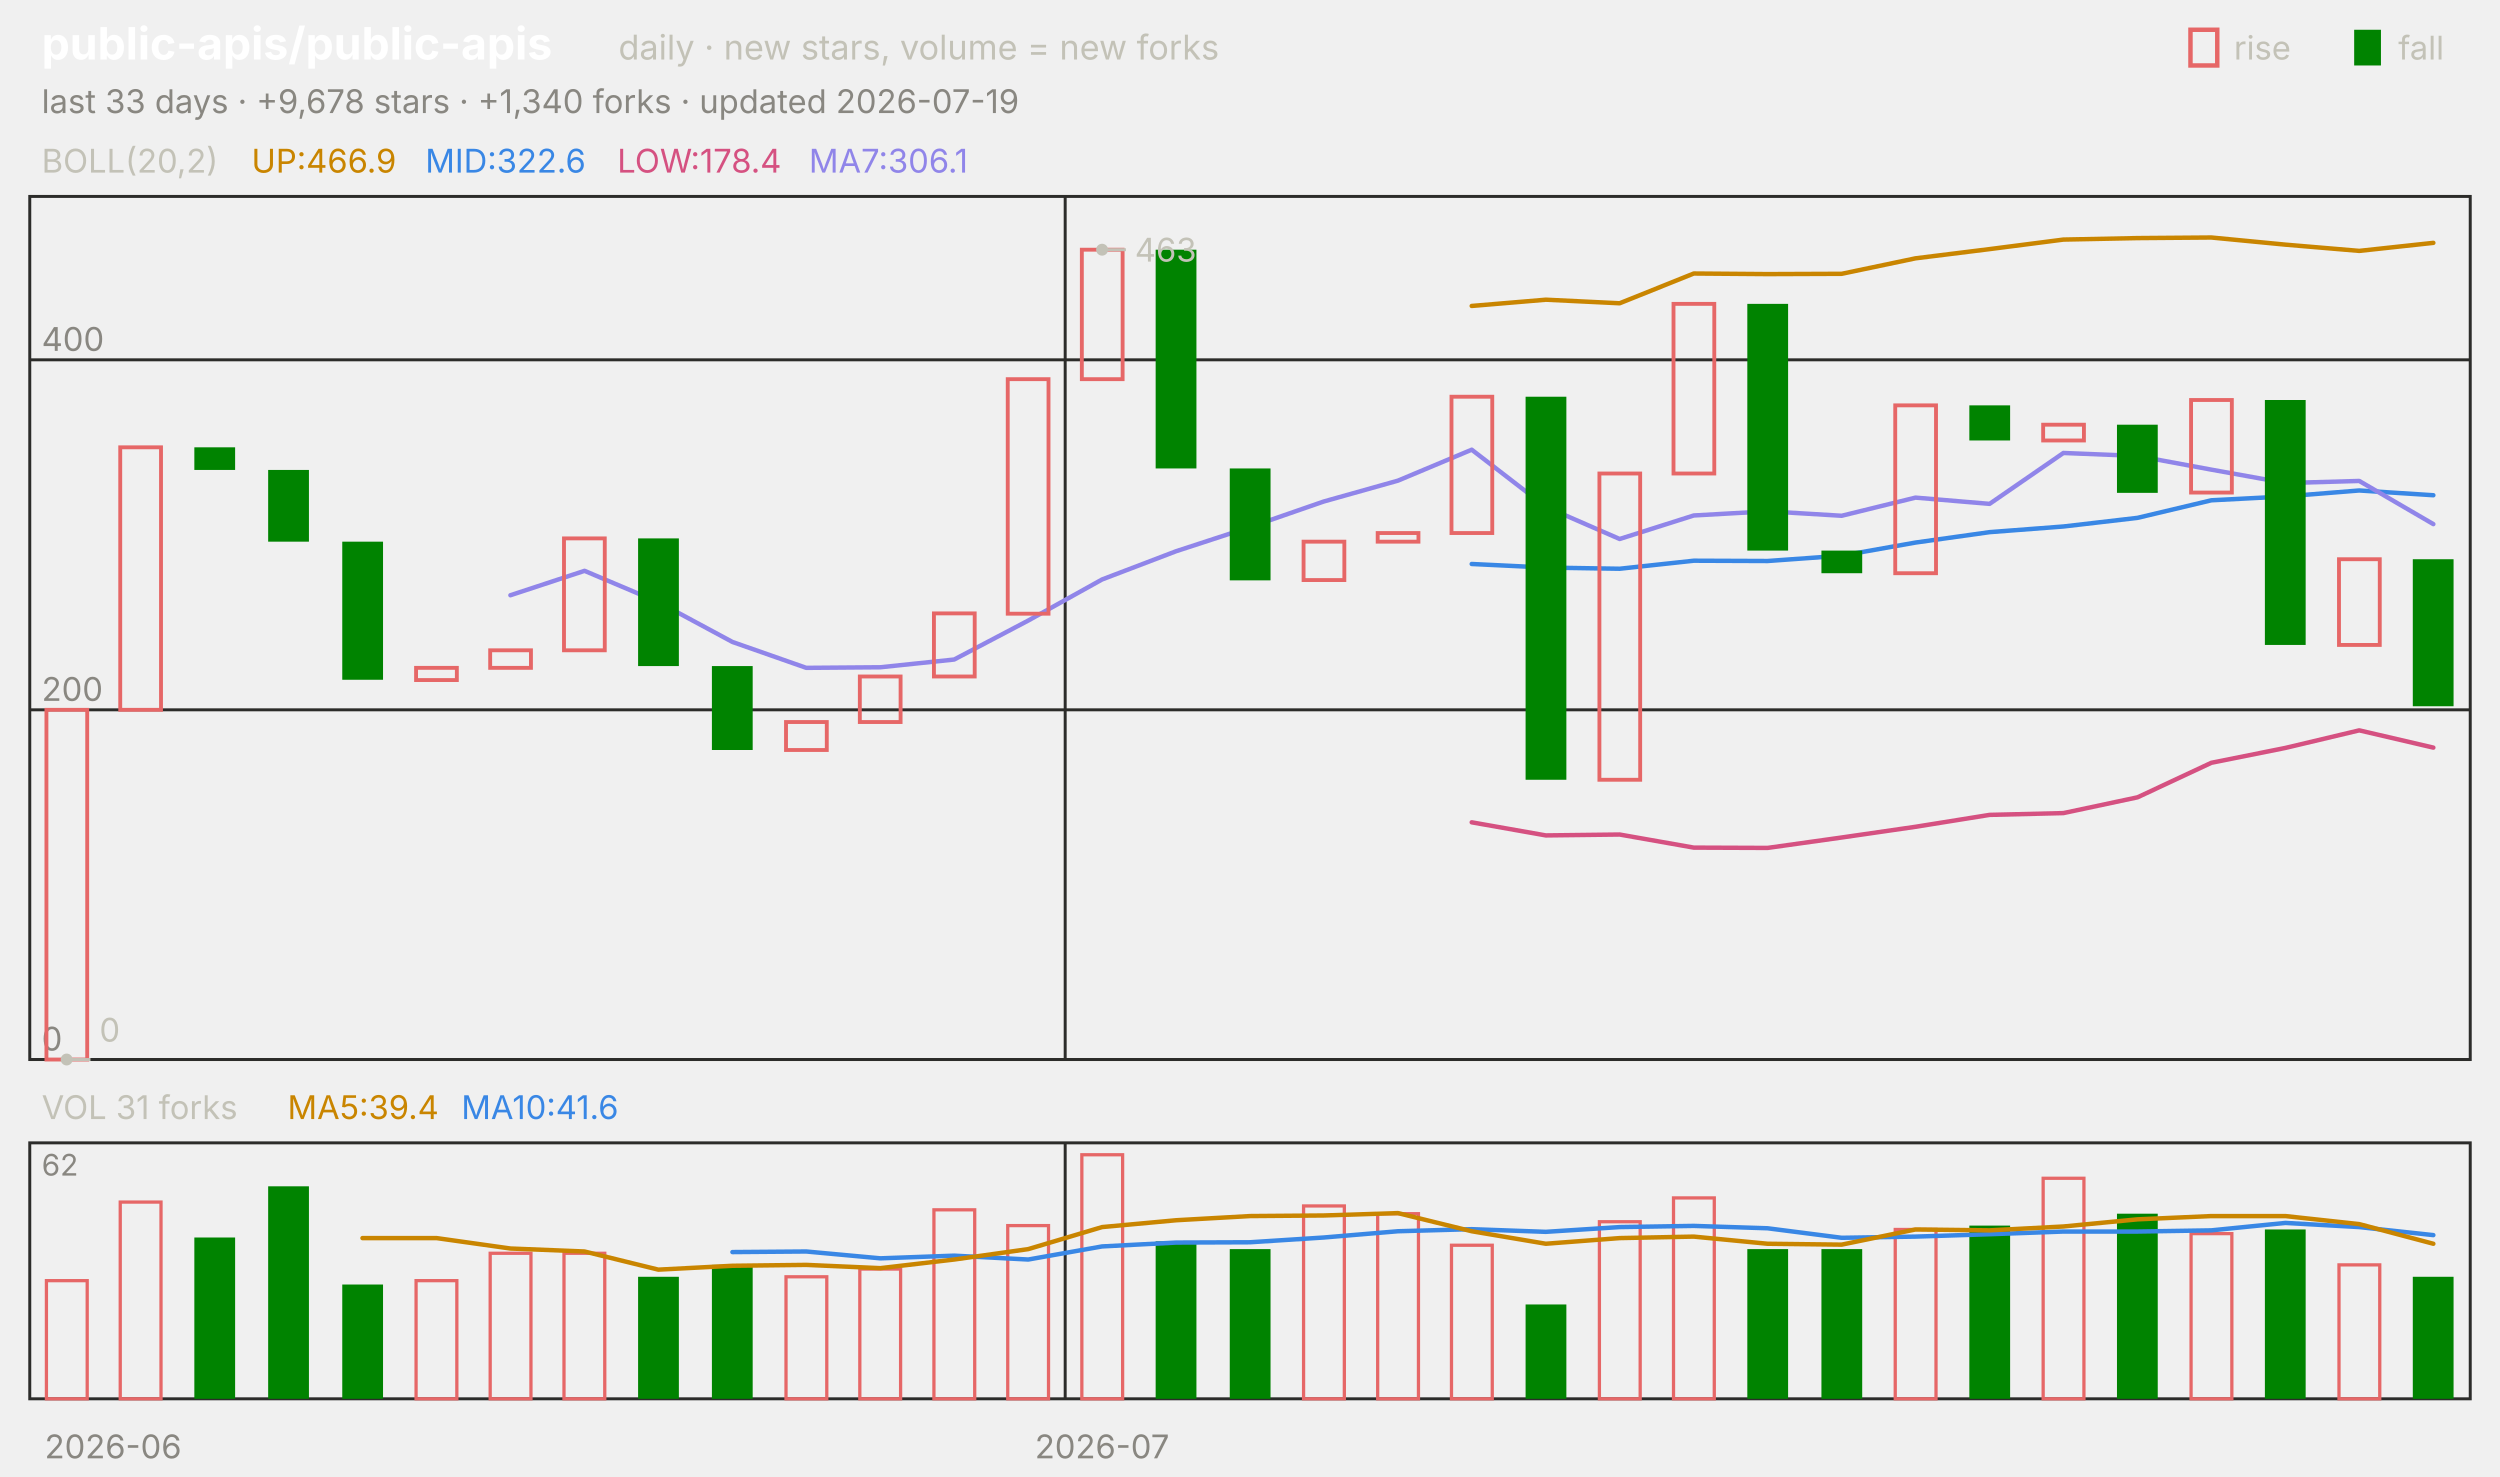
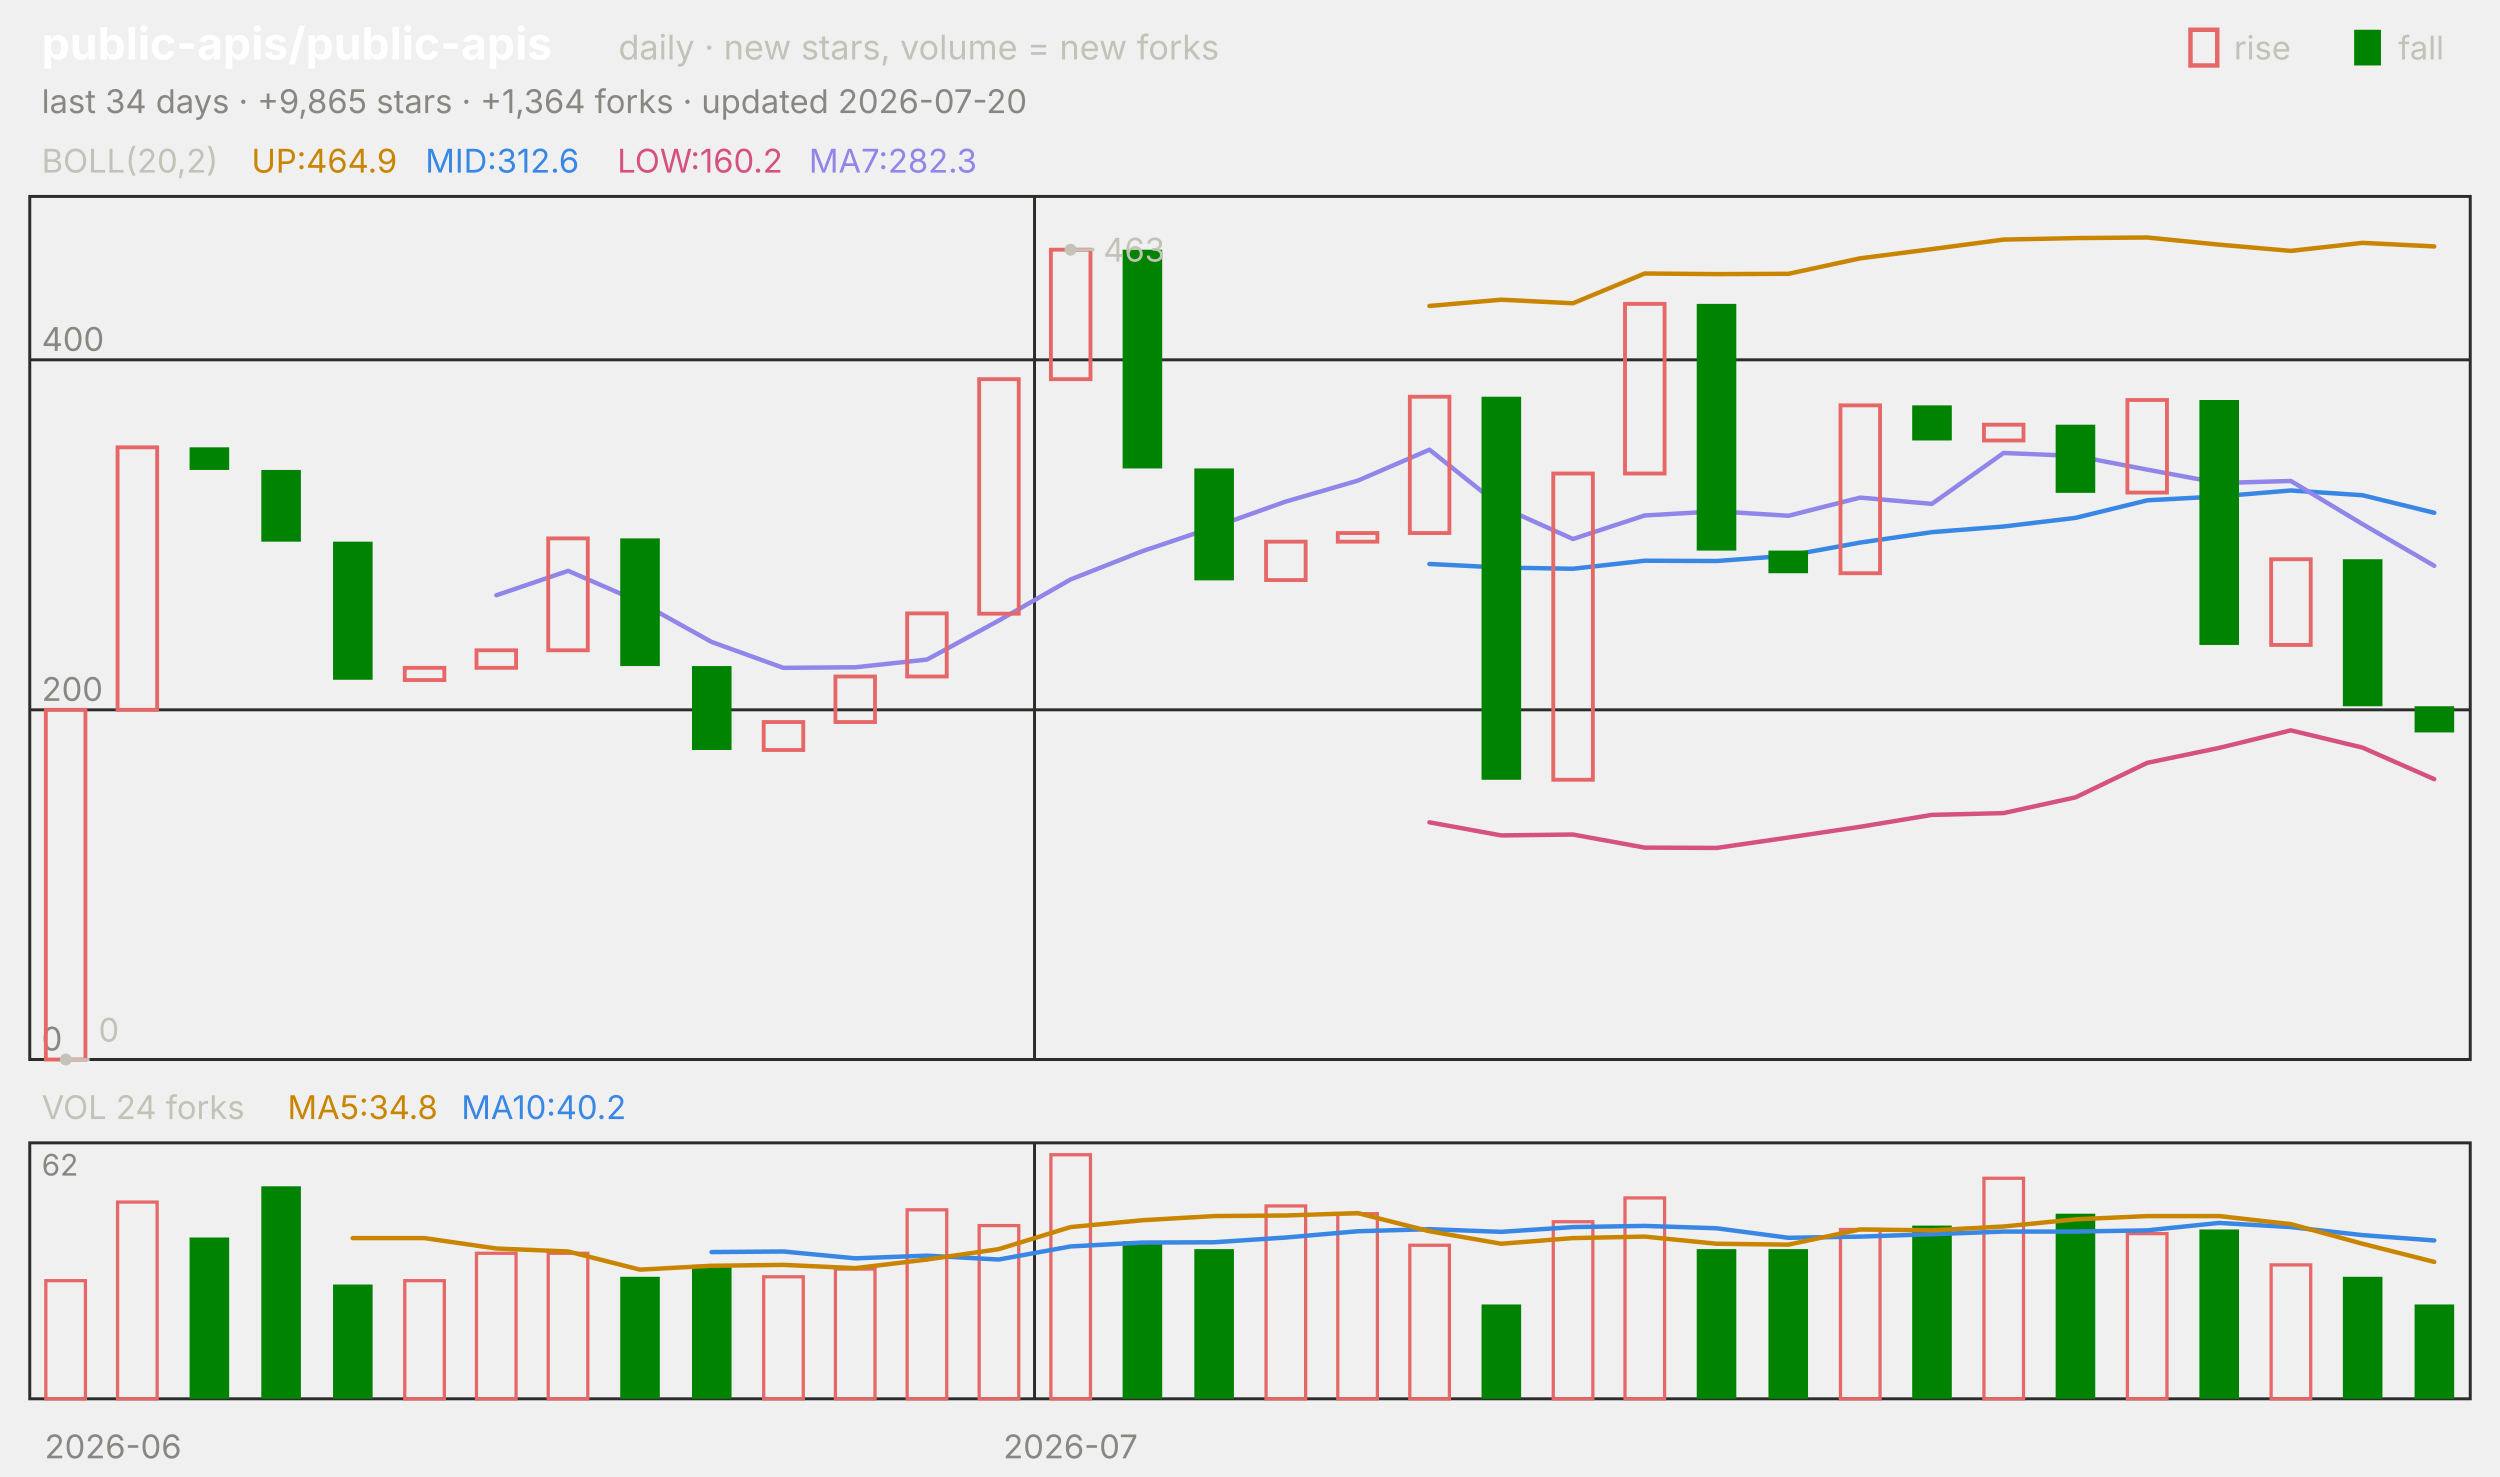
<svg xmlns="http://www.w3.org/2000/svg" viewBox="0 0 840 496" width="840" height="496" font-family="-apple-system,'Segoe UI',system-ui,sans-serif" role="img" aria-label="public-apis/public-apis candlestick chart">
  <text x="14.0" y="20.0" font-size="15" fill="#ffffff" font-weight="650">public-apis/public-apis</text>
  <text x="207.8" y="20.0" font-size="11.5" fill="#c3c2b7">daily · new stars, volume = new forks</text>
  <text x="805.8" y="20.0" font-size="11.0" fill="#c3c2b7">fall</text>
  <rect x="791" y="10" width="9" height="12" fill="#008300" />
  <text x="750.6" y="20.0" font-size="11.0" fill="#c3c2b7">rise</text>
  <rect x="736" y="10" width="9" height="12" fill="none" stroke="#e66767" stroke-width="1.5" />
-   <text x="14.0" y="38.0" font-size="11.0" fill="#898781">last 33 days · +9,678 stars · +1,340 forks · updated 2026-07-19</text>
+   <text x="14.0" y="38.0" font-size="11.0" fill="#898781">last 34 days · +9,865 stars · +1,364 forks · updated 2026-07-20</text>
  <rect x="10" y="66" width="820" height="290" fill="none" stroke="#2c2c2a" />
  <rect x="10" y="384" width="820" height="86" fill="none" stroke="#2c2c2a" />
  <text x="38.0" y="490.0" font-size="11.0" fill="#898781" text-anchor="middle">2026-06</text>
-   <line x1="357.9" y1="66.0" x2="357.9" y2="356.0" stroke="#2c2c2a" stroke-width="1.0" />
-   <line x1="357.9" y1="384.0" x2="357.9" y2="470.0" stroke="#2c2c2a" stroke-width="1.0" />
-   <text x="370.3" y="490.0" font-size="11.0" fill="#898781" text-anchor="middle">2026-07</text>
+   <line x1="347.6" y1="66.0" x2="347.6" y2="356.0" stroke="#2c2c2a" stroke-width="1.0" />
+   <line x1="347.6" y1="384.0" x2="347.6" y2="470.0" stroke="#2c2c2a" stroke-width="1.0" />
+   <text x="359.7" y="490.0" font-size="11.0" fill="#898781" text-anchor="middle">2026-07</text>
  <text x="14.0" y="58.0" font-size="11.0" fill="#c3c2b7">BOLL(20,2)</text>
-   <text x="84.5" y="58.0" font-size="11.0" fill="#c98500">UP:466.9</text>
-   <text x="142.9" y="58.0" font-size="11.0" fill="#3987e5">MID:322.6</text>
-   <text x="207.4" y="58.0" font-size="11.0" fill="#d55181">LOW:178.4</text>
-   <text x="271.8" y="58.0" font-size="11.0" fill="#9085e9">MA7:306.1</text>
+   <text x="84.5" y="58.0" font-size="11.0" fill="#c98500">UP:464.9</text>
+   <text x="142.9" y="58.0" font-size="11.0" fill="#3987e5">MID:312.6</text>
+   <text x="207.4" y="58.0" font-size="11.0" fill="#d55181">LOW:160.2</text>
+   <text x="271.8" y="58.0" font-size="11.0" fill="#9085e9">MA7:282.3</text>
  <line x1="10.0" y1="356.0" x2="830.0" y2="356.0" stroke="#2c2c2a" stroke-width="1.0" />
  <text x="14.0" y="353.0" font-size="11.0" fill="#898781">0</text>
  <line x1="10.0" y1="238.5" x2="830.0" y2="238.5" stroke="#2c2c2a" stroke-width="1.0" />
  <text x="14.0" y="235.5" font-size="11.0" fill="#898781">200</text>
  <line x1="10.0" y1="120.9" x2="830.0" y2="120.9" stroke="#2c2c2a" stroke-width="1.0" />
  <text x="14.0" y="117.9" font-size="11.0" fill="#898781">400</text>
-   <polyline points="494.5,102.8 519.4,100.7 544.2,101.9 569.1,91.9 593.9,92.1 618.8,92.0 643.6,86.8 668.5,83.7 693.3,80.5 718.2,80.0 743.0,79.8 767.9,82.2 792.7,84.3 817.6,81.6" fill="none" stroke="#c98500" stroke-width="1.5" stroke-linejoin="round" stroke-linecap="round" />
-   <polyline points="494.5,189.5 519.4,190.7 544.2,191.1 569.1,188.4 593.9,188.5 618.8,186.7 643.6,182.3 668.5,178.8 693.3,176.9 718.2,174.0 743.0,168.1 767.9,166.8 792.7,164.8 817.6,166.4" fill="none" stroke="#3987e5" stroke-width="1.5" stroke-linejoin="round" stroke-linecap="round" />
-   <polyline points="494.5,276.3 519.4,280.7 544.2,280.4 569.1,284.8 593.9,284.9 618.8,281.4 643.6,277.8 668.5,273.8 693.3,273.2 718.2,267.9 743.0,256.3 767.9,251.3 792.7,245.4 817.6,251.2" fill="none" stroke="#d55181" stroke-width="1.5" stroke-linejoin="round" stroke-linecap="round" />
-   <polyline points="171.5,200.0 196.4,191.8 221.2,202.3 246.1,215.7 270.9,224.4 295.8,224.2 320.6,221.6 345.5,208.5 370.3,194.7 395.2,185.2 420.0,177.1 444.8,168.5 469.7,161.5 494.5,151.1 519.4,170.3 544.2,181.1 569.1,173.2 593.9,171.8 618.8,173.3 643.6,167.2 668.5,169.3 693.3,152.2 718.2,153.2 743.0,157.8 767.9,162.3 792.7,161.6 817.6,176.1" fill="none" stroke="#9085e9" stroke-width="1.5" stroke-linejoin="round" stroke-linecap="round" />
-   <rect x="15.6" y="238.5" width="13.7" height="117.5" fill="none" stroke="#e66767" stroke-width="1.3" />
-   <rect x="40.4" y="150.3" width="13.7" height="88.2" fill="none" stroke="#e66767" stroke-width="1.3" />
-   <rect x="65.3" y="150.3" width="13.7" height="7.6" fill="#008300" />
-   <rect x="90.1" y="157.9" width="13.7" height="24.1" fill="#008300" />
-   <rect x="115.0" y="182.0" width="13.7" height="46.4" fill="#008300" />
-   <rect x="139.8" y="224.4" width="13.7" height="4.1" fill="none" stroke="#e66767" stroke-width="1.3" />
-   <rect x="164.7" y="218.5" width="13.7" height="5.9" fill="none" stroke="#e66767" stroke-width="1.3" />
-   <rect x="189.5" y="180.9" width="13.7" height="37.6" fill="none" stroke="#e66767" stroke-width="1.3" />
-   <rect x="214.4" y="180.9" width="13.7" height="42.9" fill="#008300" />
-   <rect x="239.2" y="223.8" width="13.7" height="28.2" fill="#008300" />
-   <rect x="264.1" y="242.6" width="13.7" height="9.4" fill="none" stroke="#e66767" stroke-width="1.3" />
-   <rect x="288.9" y="227.3" width="13.7" height="15.3" fill="none" stroke="#e66767" stroke-width="1.3" />
-   <rect x="313.8" y="206.1" width="13.7" height="21.2" fill="none" stroke="#e66767" stroke-width="1.3" />
-   <rect x="338.6" y="127.4" width="13.7" height="78.8" fill="none" stroke="#e66767" stroke-width="1.3" />
-   <rect x="363.5" y="83.9" width="13.7" height="43.5" fill="none" stroke="#e66767" stroke-width="1.3" />
-   <rect x="388.3" y="83.9" width="13.7" height="73.5" fill="#008300" />
-   <rect x="413.2" y="157.4" width="13.7" height="37.6" fill="#008300" />
-   <rect x="438.0" y="182.0" width="13.7" height="12.9" fill="none" stroke="#e66767" stroke-width="1.3" />
-   <rect x="462.9" y="179.1" width="13.7" height="2.9" fill="none" stroke="#e66767" stroke-width="1.3" />
-   <rect x="487.7" y="133.3" width="13.7" height="45.8" fill="none" stroke="#e66767" stroke-width="1.3" />
-   <rect x="512.6" y="133.3" width="13.7" height="128.7" fill="#008300" />
-   <rect x="537.4" y="159.1" width="13.7" height="102.9" fill="none" stroke="#e66767" stroke-width="1.3" />
-   <rect x="562.3" y="102.1" width="13.7" height="57.0" fill="none" stroke="#e66767" stroke-width="1.3" />
-   <rect x="587.1" y="102.1" width="13.7" height="82.9" fill="#008300" />
-   <rect x="612.0" y="185.0" width="13.7" height="7.6" fill="#008300" />
-   <rect x="636.8" y="136.2" width="13.7" height="56.4" fill="none" stroke="#e66767" stroke-width="1.3" />
-   <rect x="661.7" y="136.2" width="13.7" height="11.8" fill="#008300" />
-   <rect x="686.5" y="142.7" width="13.7" height="5.3" fill="none" stroke="#e66767" stroke-width="1.3" />
-   <rect x="711.3" y="142.7" width="13.7" height="22.9" fill="#008300" />
-   <rect x="736.2" y="134.4" width="13.7" height="31.1" fill="none" stroke="#e66767" stroke-width="1.3" />
-   <rect x="761.0" y="134.4" width="13.7" height="82.3" fill="#008300" />
-   <rect x="785.9" y="187.9" width="13.7" height="28.8" fill="none" stroke="#e66767" stroke-width="1.3" />
-   <rect x="810.7" y="187.9" width="13.7" height="49.4" fill="#008300" />
-   <circle cx="370.3" cy="83.9" r="2" fill="#c3c2b7" />
-   <line x1="370.3" y1="83.9" x2="378.3" y2="83.9" stroke="#c3c2b7" stroke-width="1.0" />
-   <text x="381.3" y="87.9" font-size="11.0" fill="#c3c2b7">463</text>
-   <circle cx="22.4" cy="356.0" r="2" fill="#c3c2b7" />
-   <line x1="22.4" y1="356.0" x2="30.4" y2="356.0" stroke="#c3c2b7" stroke-width="1.0" />
-   <text x="33.4" y="350.0" font-size="11.0" fill="#c3c2b7">0</text>
-   <text x="14.0" y="376.0" font-size="11.0" fill="#c3c2b7">VOL 31 forks</text>
-   <text x="96.6" y="376.0" font-size="11.0" fill="#c98500">MA5:39.4</text>
-   <text x="155.0" y="376.0" font-size="11.0" fill="#3987e5">MA10:41.6</text>
+   <polyline points="480.3,102.8 504.4,100.7 528.5,101.9 552.6,91.9 576.8,92.1 600.9,92.0 625.0,86.8 649.1,83.7 673.2,80.5 697.4,80.0 721.5,79.8 745.6,82.2 769.7,84.3 793.8,81.6 817.9,82.8" fill="none" stroke="#c98500" stroke-width="1.5" stroke-linejoin="round" stroke-linecap="round" />
+   <polyline points="480.3,189.5 504.4,190.7 528.5,191.1 552.6,188.4 576.8,188.5 600.9,186.7 625.0,182.3 649.1,178.8 673.2,176.9 697.4,174.0 721.5,168.1 745.6,166.8 769.7,164.8 793.8,166.4 817.9,172.3" fill="none" stroke="#3987e5" stroke-width="1.5" stroke-linejoin="round" stroke-linecap="round" />
+   <polyline points="480.3,276.3 504.4,280.7 528.5,280.4 552.6,284.8 576.8,284.9 600.9,281.4 625.0,277.8 649.1,273.8 673.2,273.2 697.4,267.9 721.5,256.3 745.6,251.3 769.7,245.4 793.8,251.2 817.9,261.8" fill="none" stroke="#d55181" stroke-width="1.5" stroke-linejoin="round" stroke-linecap="round" />
+   <polyline points="166.8,200.0 190.9,191.8 215.0,202.3 239.1,215.7 263.2,224.4 287.4,224.2 311.5,221.6 335.6,208.5 359.7,194.7 383.8,185.2 407.9,177.1 432.1,168.5 456.2,161.5 480.3,151.1 504.4,170.3 528.5,181.1 552.6,173.2 576.8,171.8 600.9,173.3 625.0,167.2 649.1,169.3 673.2,152.2 697.4,153.2 721.5,157.8 745.6,162.3 769.7,161.6 793.8,176.1 817.9,190.1" fill="none" stroke="#9085e9" stroke-width="1.5" stroke-linejoin="round" stroke-linecap="round" />
+   <rect x="15.4" y="238.5" width="13.3" height="117.5" fill="none" stroke="#e66767" stroke-width="1.3" />
+   <rect x="39.5" y="150.3" width="13.3" height="88.2" fill="none" stroke="#e66767" stroke-width="1.3" />
+   <rect x="63.7" y="150.3" width="13.3" height="7.6" fill="#008300" />
+   <rect x="87.8" y="157.9" width="13.3" height="24.1" fill="#008300" />
+   <rect x="111.9" y="182.0" width="13.3" height="46.4" fill="#008300" />
+   <rect x="136.0" y="224.4" width="13.3" height="4.1" fill="none" stroke="#e66767" stroke-width="1.3" />
+   <rect x="160.1" y="218.5" width="13.3" height="5.9" fill="none" stroke="#e66767" stroke-width="1.3" />
+   <rect x="184.2" y="180.9" width="13.3" height="37.6" fill="none" stroke="#e66767" stroke-width="1.3" />
+   <rect x="208.4" y="180.9" width="13.3" height="42.9" fill="#008300" />
+   <rect x="232.5" y="223.8" width="13.3" height="28.2" fill="#008300" />
+   <rect x="256.6" y="242.6" width="13.3" height="9.4" fill="none" stroke="#e66767" stroke-width="1.3" />
+   <rect x="280.7" y="227.3" width="13.3" height="15.3" fill="none" stroke="#e66767" stroke-width="1.3" />
+   <rect x="304.8" y="206.1" width="13.3" height="21.2" fill="none" stroke="#e66767" stroke-width="1.3" />
+   <rect x="329.0" y="127.4" width="13.3" height="78.8" fill="none" stroke="#e66767" stroke-width="1.3" />
+   <rect x="353.1" y="83.9" width="13.3" height="43.5" fill="none" stroke="#e66767" stroke-width="1.3" />
+   <rect x="377.2" y="83.9" width="13.3" height="73.5" fill="#008300" />
+   <rect x="401.3" y="157.4" width="13.3" height="37.6" fill="#008300" />
+   <rect x="425.4" y="182.0" width="13.3" height="12.9" fill="none" stroke="#e66767" stroke-width="1.3" />
+   <rect x="449.5" y="179.1" width="13.3" height="2.9" fill="none" stroke="#e66767" stroke-width="1.3" />
+   <rect x="473.7" y="133.3" width="13.3" height="45.8" fill="none" stroke="#e66767" stroke-width="1.3" />
+   <rect x="497.8" y="133.3" width="13.3" height="128.7" fill="#008300" />
+   <rect x="521.9" y="159.1" width="13.3" height="102.9" fill="none" stroke="#e66767" stroke-width="1.3" />
+   <rect x="546.0" y="102.1" width="13.3" height="57.0" fill="none" stroke="#e66767" stroke-width="1.3" />
+   <rect x="570.1" y="102.1" width="13.3" height="82.9" fill="#008300" />
+   <rect x="594.2" y="185.0" width="13.3" height="7.6" fill="#008300" />
+   <rect x="618.4" y="136.2" width="13.3" height="56.4" fill="none" stroke="#e66767" stroke-width="1.3" />
+   <rect x="642.5" y="136.2" width="13.3" height="11.8" fill="#008300" />
+   <rect x="666.6" y="142.7" width="13.3" height="5.3" fill="none" stroke="#e66767" stroke-width="1.3" />
+   <rect x="690.7" y="142.7" width="13.3" height="22.9" fill="#008300" />
+   <rect x="714.8" y="134.4" width="13.3" height="31.1" fill="none" stroke="#e66767" stroke-width="1.3" />
+   <rect x="739.0" y="134.4" width="13.3" height="82.3" fill="#008300" />
+   <rect x="763.1" y="187.9" width="13.3" height="28.8" fill="none" stroke="#e66767" stroke-width="1.3" />
+   <rect x="787.2" y="187.9" width="13.3" height="49.4" fill="#008300" />
+   <rect x="811.3" y="237.3" width="13.3" height="8.8" fill="#008300" />
+   <circle cx="359.7" cy="83.9" r="2" fill="#c3c2b7" />
+   <line x1="359.7" y1="83.9" x2="367.7" y2="83.9" stroke="#c3c2b7" stroke-width="1.0" />
+   <text x="370.7" y="87.9" font-size="11.0" fill="#c3c2b7">463</text>
+   <circle cx="22.1" cy="356.0" r="2" fill="#c3c2b7" />
+   <line x1="22.1" y1="356.0" x2="30.1" y2="356.0" stroke="#c3c2b7" stroke-width="1.0" />
+   <text x="33.1" y="350.0" font-size="11.0" fill="#c3c2b7">0</text>
+   <text x="14.0" y="376.0" font-size="11.0" fill="#c3c2b7">VOL 24 forks</text>
+   <text x="96.6" y="376.0" font-size="11.0" fill="#c98500">MA5:34.8</text>
+   <text x="155.0" y="376.0" font-size="11.0" fill="#3987e5">MA10:40.2</text>
  <text x="14.0" y="395.0" font-size="10" fill="#898781">62</text>
-   <rect x="15.6" y="430.3" width="13.7" height="39.7" fill="none" stroke="#e66767" stroke-width="1.1" />
-   <rect x="40.4" y="403.9" width="13.7" height="66.1" fill="none" stroke="#e66767" stroke-width="1.1" />
-   <rect x="65.3" y="415.8" width="13.7" height="54.2" fill="#008300" />
-   <rect x="90.1" y="398.6" width="13.7" height="71.4" fill="#008300" />
-   <rect x="115.0" y="431.6" width="13.7" height="38.4" fill="#008300" />
-   <rect x="139.8" y="430.3" width="13.7" height="39.7" fill="none" stroke="#e66767" stroke-width="1.1" />
-   <rect x="164.7" y="421.1" width="13.7" height="48.9" fill="none" stroke="#e66767" stroke-width="1.1" />
-   <rect x="189.5" y="421.1" width="13.7" height="48.9" fill="none" stroke="#e66767" stroke-width="1.1" />
-   <rect x="214.4" y="429.0" width="13.7" height="41.0" fill="#008300" />
-   <rect x="239.2" y="425.0" width="13.7" height="45.0" fill="#008300" />
-   <rect x="264.1" y="429.0" width="13.7" height="41.0" fill="none" stroke="#e66767" stroke-width="1.1" />
-   <rect x="288.9" y="426.4" width="13.7" height="43.6" fill="none" stroke="#e66767" stroke-width="1.1" />
-   <rect x="313.8" y="406.5" width="13.7" height="63.5" fill="none" stroke="#e66767" stroke-width="1.1" />
-   <rect x="338.6" y="411.8" width="13.7" height="58.2" fill="none" stroke="#e66767" stroke-width="1.1" />
-   <rect x="363.5" y="388.0" width="13.7" height="82.0" fill="none" stroke="#e66767" stroke-width="1.1" />
-   <rect x="388.3" y="417.1" width="13.7" height="52.9" fill="#008300" />
-   <rect x="413.2" y="419.7" width="13.7" height="50.3" fill="#008300" />
-   <rect x="438.0" y="405.2" width="13.7" height="64.8" fill="none" stroke="#e66767" stroke-width="1.1" />
-   <rect x="462.9" y="407.8" width="13.7" height="62.2" fill="none" stroke="#e66767" stroke-width="1.1" />
-   <rect x="487.7" y="418.4" width="13.7" height="51.6" fill="none" stroke="#e66767" stroke-width="1.1" />
-   <rect x="512.6" y="438.3" width="13.7" height="31.7" fill="#008300" />
-   <rect x="537.4" y="410.5" width="13.7" height="59.5" fill="none" stroke="#e66767" stroke-width="1.1" />
-   <rect x="562.3" y="402.5" width="13.7" height="67.5" fill="none" stroke="#e66767" stroke-width="1.1" />
-   <rect x="587.1" y="419.7" width="13.7" height="50.3" fill="#008300" />
-   <rect x="612.0" y="419.7" width="13.7" height="50.3" fill="#008300" />
-   <rect x="636.8" y="413.1" width="13.7" height="56.9" fill="none" stroke="#e66767" stroke-width="1.1" />
-   <rect x="661.7" y="411.8" width="13.7" height="58.2" fill="#008300" />
-   <rect x="686.5" y="395.9" width="13.7" height="74.1" fill="none" stroke="#e66767" stroke-width="1.1" />
-   <rect x="711.3" y="407.8" width="13.7" height="62.2" fill="#008300" />
-   <rect x="736.2" y="414.5" width="13.7" height="55.5" fill="none" stroke="#e66767" stroke-width="1.1" />
-   <rect x="761.0" y="413.1" width="13.7" height="56.9" fill="#008300" />
-   <rect x="785.9" y="425.0" width="13.7" height="45.0" fill="none" stroke="#e66767" stroke-width="1.1" />
-   <rect x="810.7" y="429.0" width="13.7" height="41.0" fill="#008300" />
-   <polyline points="246.1,420.7 270.9,420.5 295.8,422.8 320.6,421.9 345.5,423.2 370.3,418.8 395.2,417.5 420.0,417.4 444.8,415.8 469.7,413.7 494.5,413.0 519.4,413.9 544.2,412.3 569.1,411.9 593.9,412.7 618.8,415.9 643.6,415.5 668.5,414.7 693.3,413.8 718.2,413.8 743.0,413.4 767.9,410.9 792.7,412.3 817.6,415.0" fill="none" stroke="#3987e5" stroke-width="1.5" stroke-linejoin="round" stroke-linecap="round" />
-   <polyline points="121.8,416.0 146.7,416.0 171.5,419.5 196.4,420.5 221.2,426.6 246.1,425.3 270.9,425.0 295.8,426.1 320.6,423.2 345.5,419.7 370.3,412.3 395.2,410.0 420.0,408.6 444.8,408.4 469.7,407.6 494.5,413.7 519.4,417.9 544.2,416.0 569.1,415.5 593.9,417.9 618.8,418.2 643.6,413.1 668.5,413.4 693.3,412.1 718.2,409.7 743.0,408.6 767.9,408.6 792.7,411.3 817.6,417.9" fill="none" stroke="#c98500" stroke-width="1.5" stroke-linejoin="round" stroke-linecap="round" />
+   <rect x="15.4" y="430.3" width="13.3" height="39.7" fill="none" stroke="#e66767" stroke-width="1.1" />
+   <rect x="39.5" y="403.9" width="13.3" height="66.1" fill="none" stroke="#e66767" stroke-width="1.1" />
+   <rect x="63.7" y="415.8" width="13.3" height="54.2" fill="#008300" />
+   <rect x="87.8" y="398.6" width="13.3" height="71.4" fill="#008300" />
+   <rect x="111.9" y="431.6" width="13.3" height="38.4" fill="#008300" />
+   <rect x="136.0" y="430.3" width="13.3" height="39.7" fill="none" stroke="#e66767" stroke-width="1.1" />
+   <rect x="160.1" y="421.1" width="13.3" height="48.9" fill="none" stroke="#e66767" stroke-width="1.1" />
+   <rect x="184.2" y="421.1" width="13.3" height="48.9" fill="none" stroke="#e66767" stroke-width="1.1" />
+   <rect x="208.4" y="429.0" width="13.3" height="41.0" fill="#008300" />
+   <rect x="232.5" y="425.0" width="13.3" height="45.0" fill="#008300" />
+   <rect x="256.6" y="429.0" width="13.3" height="41.0" fill="none" stroke="#e66767" stroke-width="1.1" />
+   <rect x="280.7" y="426.4" width="13.3" height="43.6" fill="none" stroke="#e66767" stroke-width="1.1" />
+   <rect x="304.8" y="406.5" width="13.3" height="63.5" fill="none" stroke="#e66767" stroke-width="1.1" />
+   <rect x="329.0" y="411.8" width="13.3" height="58.2" fill="none" stroke="#e66767" stroke-width="1.1" />
+   <rect x="353.1" y="388.0" width="13.3" height="82.0" fill="none" stroke="#e66767" stroke-width="1.1" />
+   <rect x="377.2" y="417.1" width="13.3" height="52.9" fill="#008300" />
+   <rect x="401.3" y="419.7" width="13.3" height="50.3" fill="#008300" />
+   <rect x="425.4" y="405.2" width="13.3" height="64.8" fill="none" stroke="#e66767" stroke-width="1.1" />
+   <rect x="449.5" y="407.8" width="13.3" height="62.2" fill="none" stroke="#e66767" stroke-width="1.1" />
+   <rect x="473.7" y="418.4" width="13.3" height="51.6" fill="none" stroke="#e66767" stroke-width="1.1" />
+   <rect x="497.8" y="438.3" width="13.3" height="31.7" fill="#008300" />
+   <rect x="521.9" y="410.5" width="13.3" height="59.5" fill="none" stroke="#e66767" stroke-width="1.1" />
+   <rect x="546.0" y="402.5" width="13.3" height="67.5" fill="none" stroke="#e66767" stroke-width="1.1" />
+   <rect x="570.1" y="419.7" width="13.3" height="50.3" fill="#008300" />
+   <rect x="594.2" y="419.7" width="13.3" height="50.3" fill="#008300" />
+   <rect x="618.4" y="413.1" width="13.3" height="56.9" fill="none" stroke="#e66767" stroke-width="1.1" />
+   <rect x="642.5" y="411.8" width="13.3" height="58.2" fill="#008300" />
+   <rect x="666.6" y="395.9" width="13.3" height="74.1" fill="none" stroke="#e66767" stroke-width="1.1" />
+   <rect x="690.7" y="407.8" width="13.3" height="62.2" fill="#008300" />
+   <rect x="714.8" y="414.5" width="13.3" height="55.5" fill="none" stroke="#e66767" stroke-width="1.1" />
+   <rect x="739.0" y="413.1" width="13.3" height="56.9" fill="#008300" />
+   <rect x="763.1" y="425.0" width="13.3" height="45.0" fill="none" stroke="#e66767" stroke-width="1.1" />
+   <rect x="787.2" y="429.0" width="13.3" height="41.0" fill="#008300" />
+   <rect x="811.3" y="438.3" width="13.3" height="31.7" fill="#008300" />
+   <polyline points="239.1,420.7 263.2,420.5 287.4,422.8 311.5,421.9 335.6,423.2 359.7,418.8 383.8,417.5 407.9,417.4 432.1,415.8 456.2,413.7 480.3,413.0 504.4,413.9 528.5,412.3 552.6,411.9 576.8,412.7 600.9,415.9 625.0,415.5 649.1,414.7 673.2,413.8 697.4,413.8 721.5,413.4 745.6,410.9 769.7,412.3 793.8,415.0 817.9,416.8" fill="none" stroke="#3987e5" stroke-width="1.5" stroke-linejoin="round" stroke-linecap="round" />
+   <polyline points="118.5,416.0 142.6,416.0 166.8,419.5 190.9,420.5 215.0,426.6 239.1,425.3 263.2,425.0 287.4,426.1 311.5,423.2 335.6,419.7 359.7,412.3 383.8,410.0 407.9,408.6 432.1,408.4 456.2,407.6 480.3,413.7 504.4,417.9 528.5,416.0 552.6,415.5 576.8,417.9 600.9,418.2 625.0,413.1 649.1,413.4 673.2,412.1 697.4,409.7 721.5,408.6 745.6,408.6 769.7,411.3 793.8,417.9 817.9,424.0" fill="none" stroke="#c98500" stroke-width="1.5" stroke-linejoin="round" stroke-linecap="round" />
</svg>
